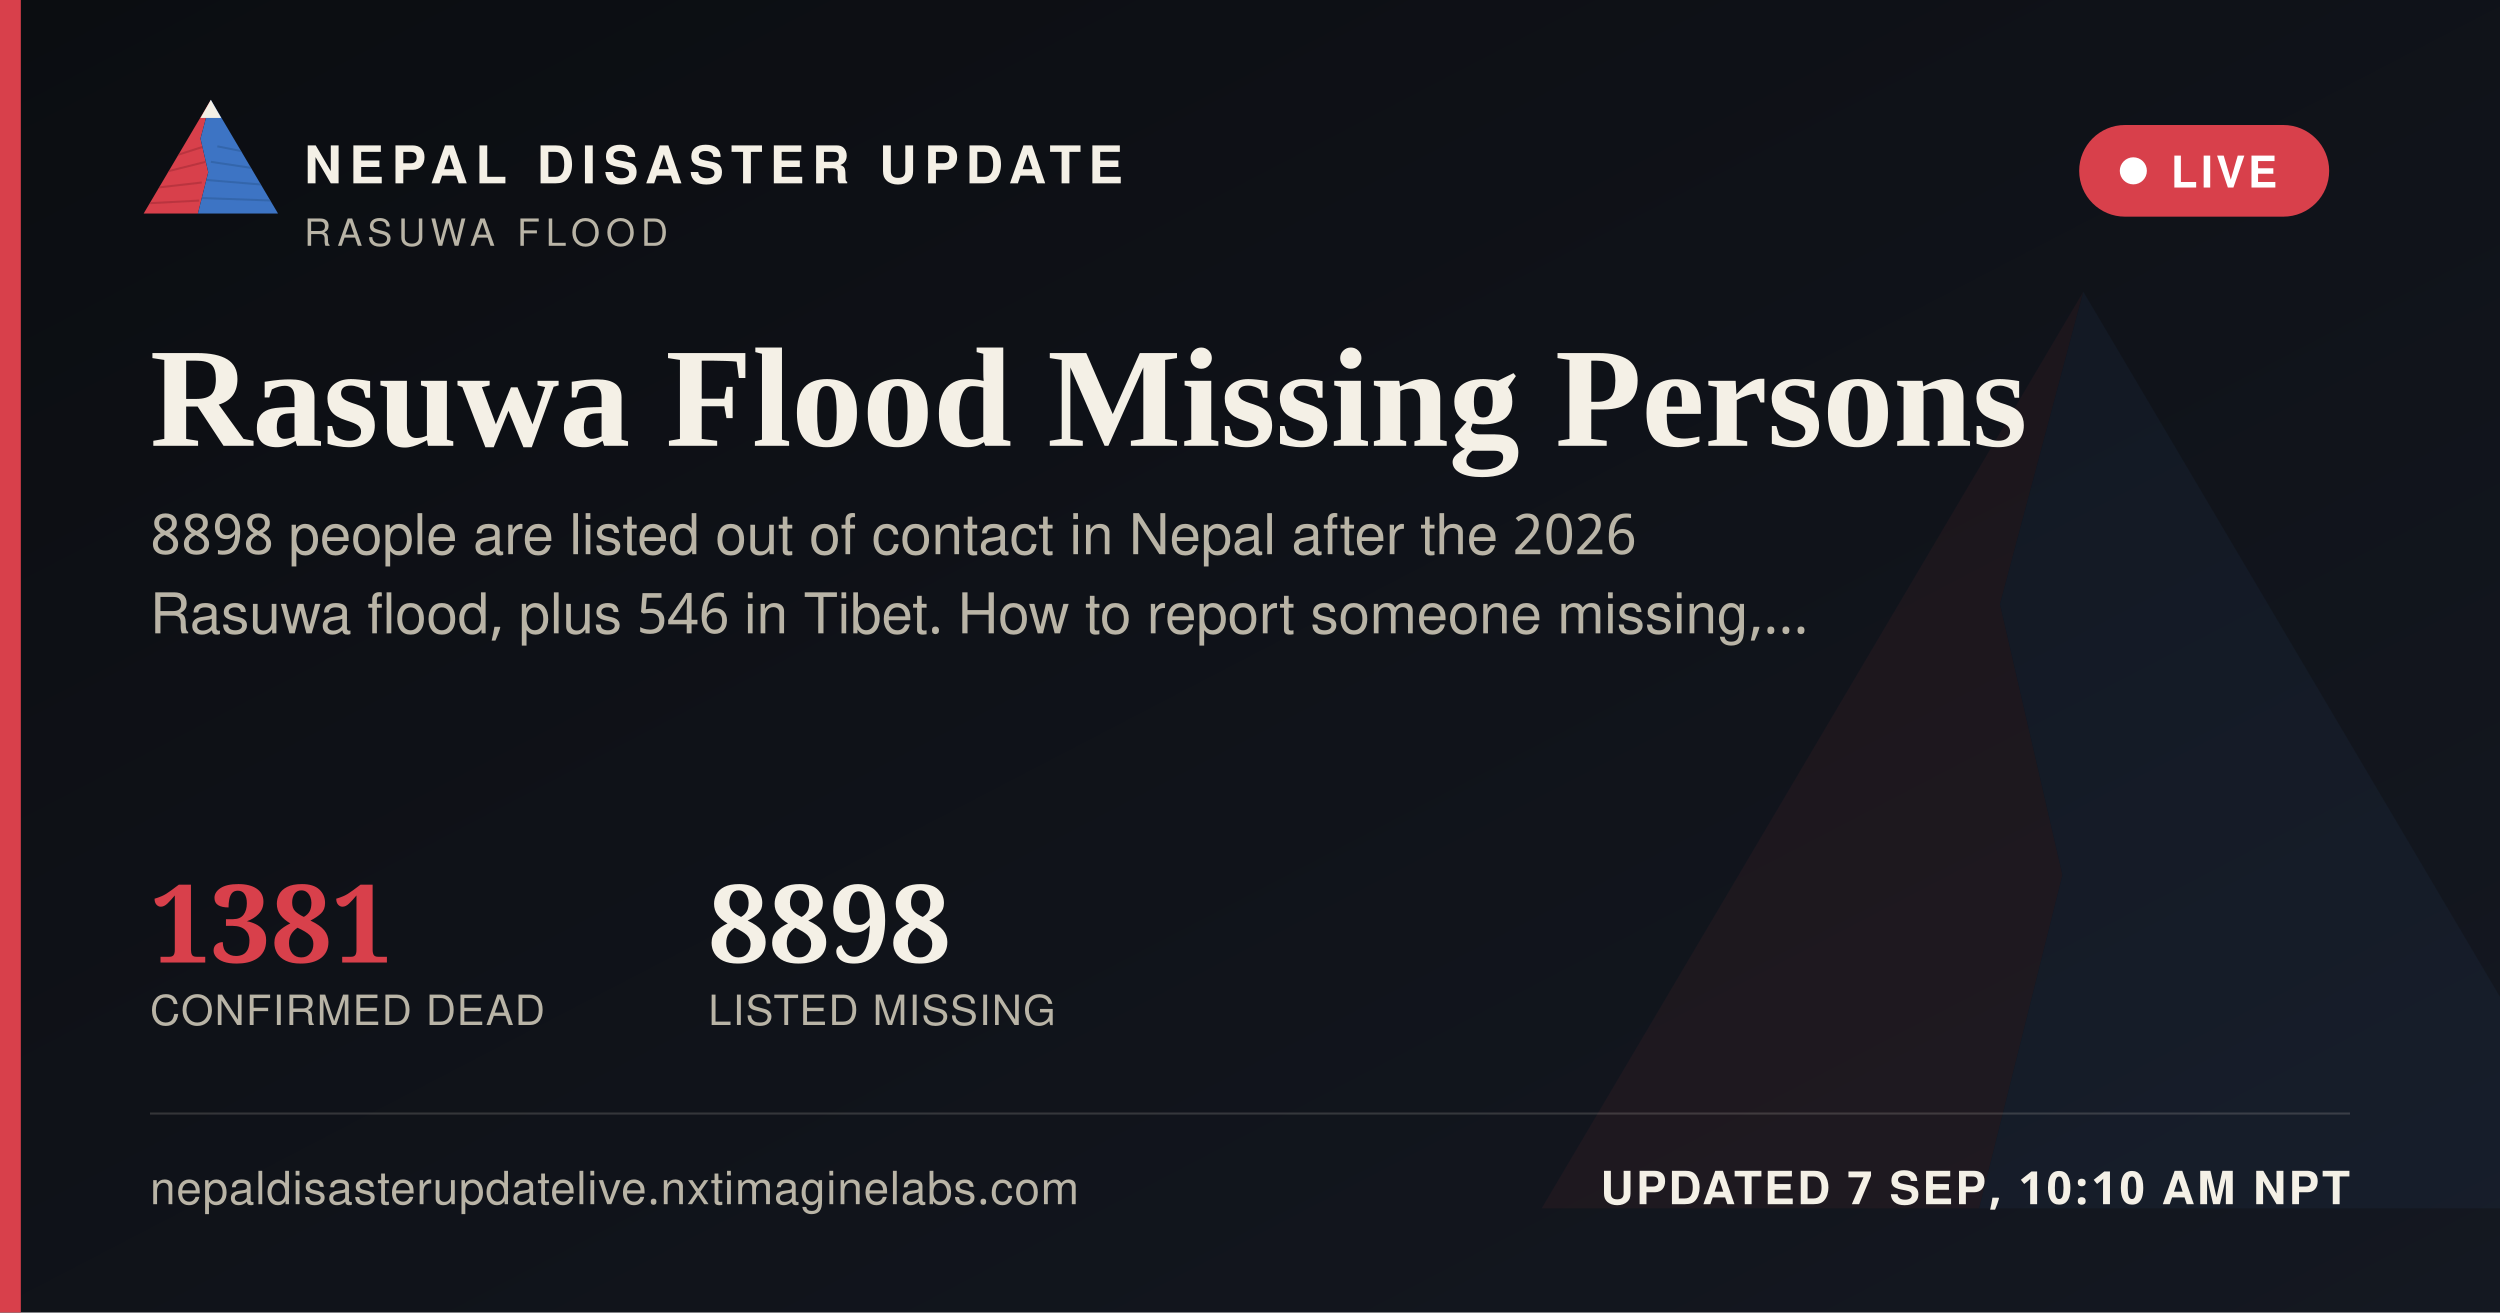
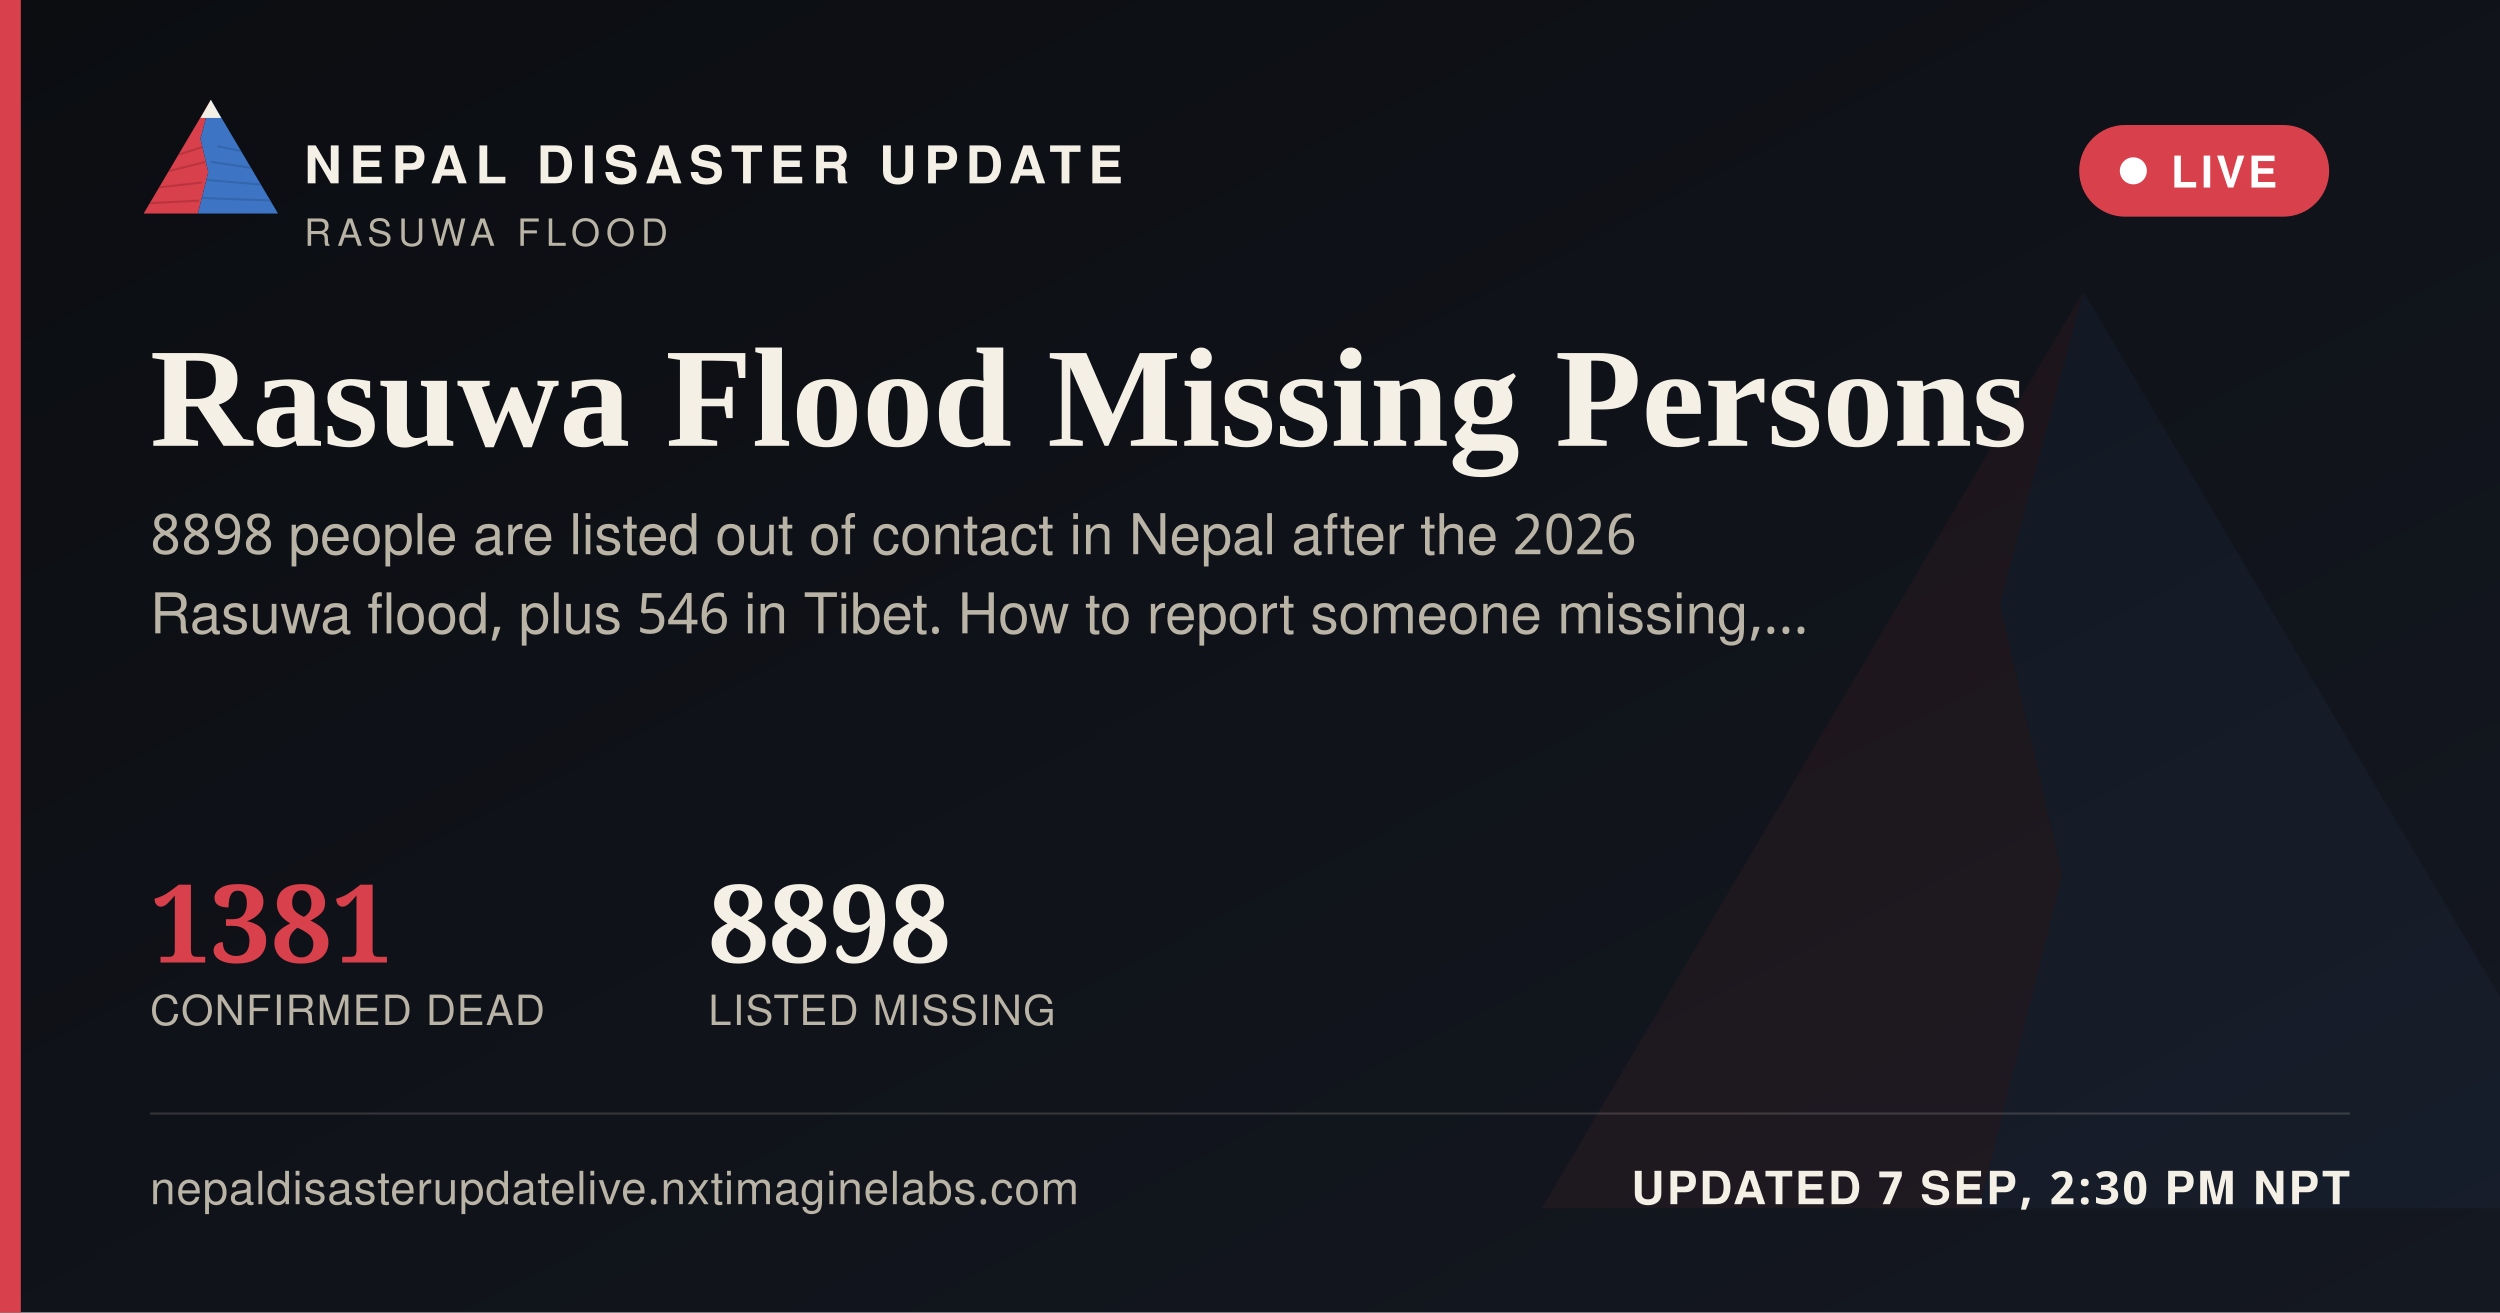
<svg xmlns="http://www.w3.org/2000/svg" width="1200" height="630" viewBox="0 0 1200 630">
  <defs>
    <linearGradient id="ogbg" x1="0" y1="0" x2="1" y2="1">
      <stop offset="0" stop-color="#0B0D11" />
      <stop offset="1" stop-color="#141821" />
    </linearGradient>
  </defs>
  <rect width="1200" height="630" fill="url(#ogbg)" />
  <g transform="translate(700,60) scale(5)" opacity="0.06">
    <polygon points="60,16 52,46 58,72 50,104 8,104" fill="#D8404B" />
    <polygon points="60,16 112,104 50,104 58,72 52,46" fill="#3D74C4" />
  </g>
  <rect x="0" y="0" width="10" height="630" fill="#D8404B" />
  <g transform="translate(64,38) scale(0.62)">
    <g>
      <defs>
        <clipPath id="ogLc">
          <polygon points="60,16 52,46 58,72 50,104 8,104" />
        </clipPath>
        <clipPath id="ogRc">
          <polygon points="60,16 112,104 50,104 58,72 52,46" />
        </clipPath>
      </defs>
      <polygon points="60,16 52,46 58,72 50,104 8,104" fill="#D8404B" />
      <g clip-path="url(#ogLc)" stroke="#A32A34" stroke-width="1.6" fill="none" opacity="0.55">
        <path d="M30,60 L55,52" />
        <path d="M24,72 L56,64" />
        <path d="M18,84 L53,80" />
        <path d="M13,96 L51,94" />
      </g>
      <polygon points="60,16 112,104 50,104 58,72 52,46" fill="#3D74C4" />
      <g clip-path="url(#ogRc)" stroke="#2A5793" stroke-width="1.6" fill="none" opacity="0.5">
        <path d="M65,52 L95,58" />
        <path d="M60,64 L100,70" />
        <path d="M56,78 L104,82" />
        <path d="M52,92 L108,94" />
      </g>
      <polygon points="60,16 52,30 68,30" fill="#F4F0E6" />
    </g>
  </g>
  <text x="146" y="88" font-family="'Public Sans', 'Noto Sans Devanagari', 'Helvetica Neue', Helvetica, Arial, sans-serif" font-size="25" font-weight="800" letter-spacing="3.6" fill="#F4F0E6">NEPAL DISASTER UPDATE</text>
  <text x="146" y="118" font-family="'Public Sans', 'Noto Sans Devanagari', 'Helvetica Neue', Helvetica, Arial, sans-serif" font-size="18" letter-spacing="2.8" fill="#B9B4A6">RASUWA FLOOD</text>
  <g>
    <rect x="998" y="60" width="120" height="44" rx="22" fill="#D8404B" stroke="none" />
    <circle cx="1024" cy="82" r="6.5" fill="#FFFFFF" />
    <text x="1042" y="90" font-family="'Public Sans', 'Noto Sans Devanagari', 'Helvetica Neue', Helvetica, Arial, sans-serif" font-size="21" font-weight="700" letter-spacing="1.6" fill="#FFFFFF">LIVE</text>
  </g>
  <text x="72" y="214" font-family="Newsreader, 'Noto Serif Devanagari', Georgia, 'Times New Roman', serif" font-size="68" font-weight="600" fill="#F4F0E6">Rasuwa Flood Missing Persons</text>
  <text x="72" y="266" font-family="'Public Sans', 'Noto Sans Devanagari', 'Helvetica Neue', Helvetica, Arial, sans-serif" font-size="27" fill="#B9B4A6">8898 people are listed out of contact in Nepal after the 2026</text>
  <text x="72" y="304" font-family="'Public Sans', 'Noto Sans Devanagari', 'Helvetica Neue', Helvetica, Arial, sans-serif" font-size="27" fill="#B9B4A6">Rasuwa flood, plus 546 in Tibet. How to report someone missing,…</text>
  <g transform="translate(72,462)">
    <text x="0" y="0" font-family="Newsreader, 'Noto Serif Devanagari', Georgia, 'Times New Roman', serif" font-size="52" font-weight="600" fill="#D8404B">1381</text>
    <text x="0" y="30" font-family="'Public Sans', 'Noto Sans Devanagari', 'Helvetica Neue', Helvetica, Arial, sans-serif" font-size="20" letter-spacing="0.6" fill="#B9B4A6">CONFIRMED DEAD</text>
    <text x="268" y="0" font-family="Newsreader, 'Noto Serif Devanagari', Georgia, 'Times New Roman', serif" font-size="52" font-weight="600" fill="#F4F0E6">8898</text>
    <text x="268" y="30" font-family="'Public Sans', 'Noto Sans Devanagari', 'Helvetica Neue', Helvetica, Arial, sans-serif" font-size="20" letter-spacing="0.6" fill="#B9B4A6">LISTED MISSING</text>
  </g>
  <rect x="72" y="534" width="1056" height="1" fill="rgba(244,240,230,0.16)" />
  <text x="72" y="578" font-family="'Public Sans', 'Noto Sans Devanagari', 'Helvetica Neue', Helvetica, Arial, sans-serif" font-size="22" fill="#B9B4A6" letter-spacing="0.4">nepaldisasterupdatelive.nxtimaginelabs.com</text>
-   <text x="1128" y="578" text-anchor="end" font-family="'Public Sans', 'Noto Sans Devanagari', 'Helvetica Neue', Helvetica, Arial, sans-serif" font-size="22" font-weight="700" letter-spacing="1.2" fill="#F4F0E6">UPDATED 7 SEP, 10:10 AM NPT</text>
+   <text x="1128" y="578" text-anchor="end" font-family="'Public Sans', 'Noto Sans Devanagari', 'Helvetica Neue', Helvetica, Arial, sans-serif" font-size="22" font-weight="700" letter-spacing="1.2" fill="#F4F0E6">UPDATED 7 SEP, 2:30 PM NPT</text>
</svg>
